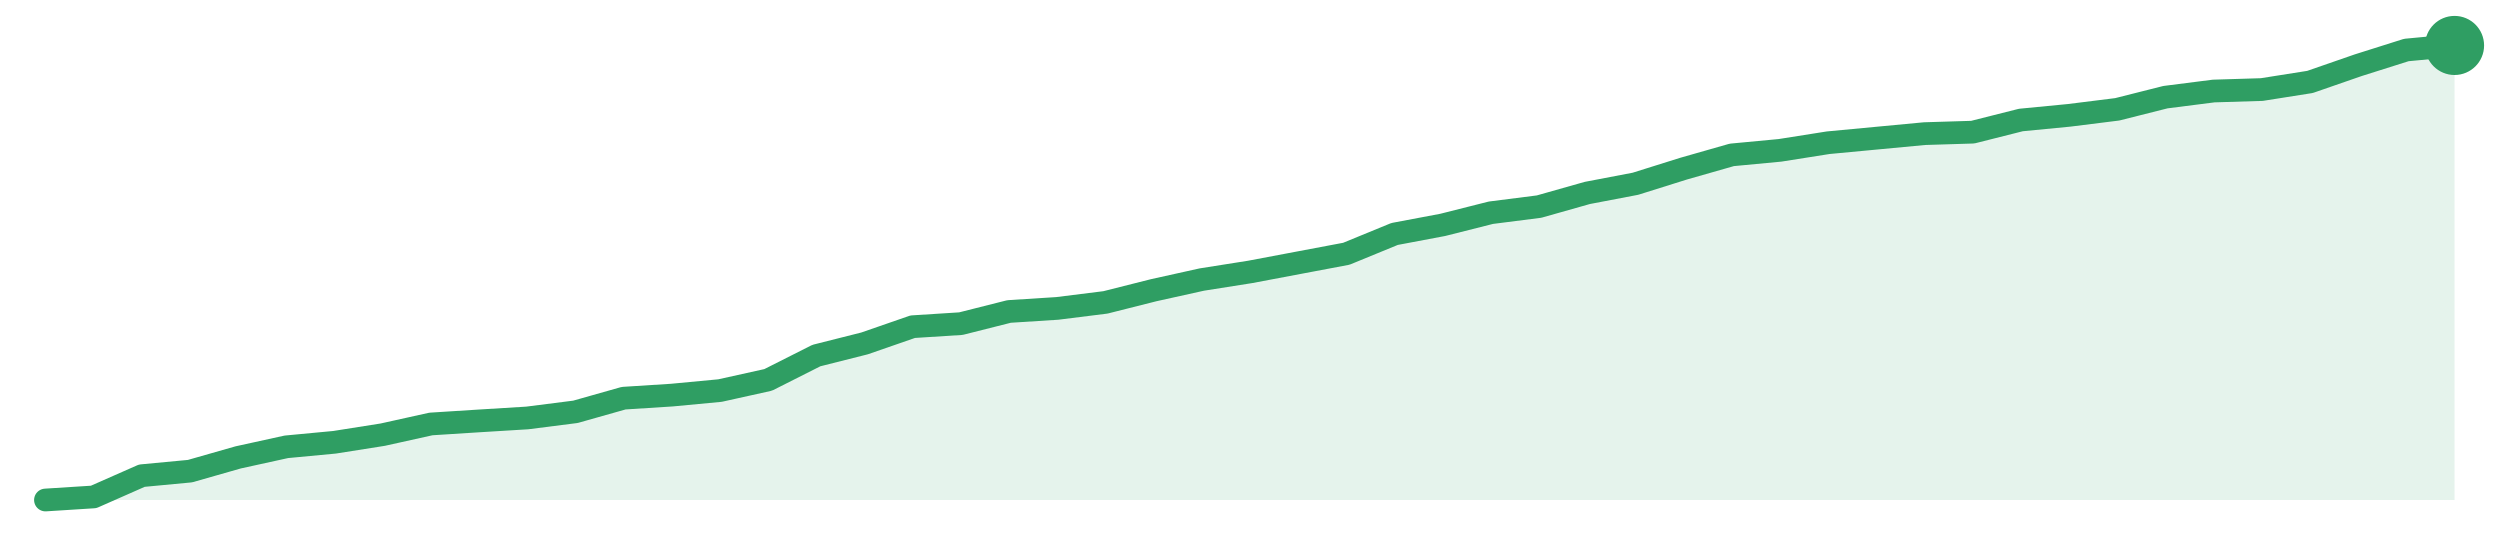
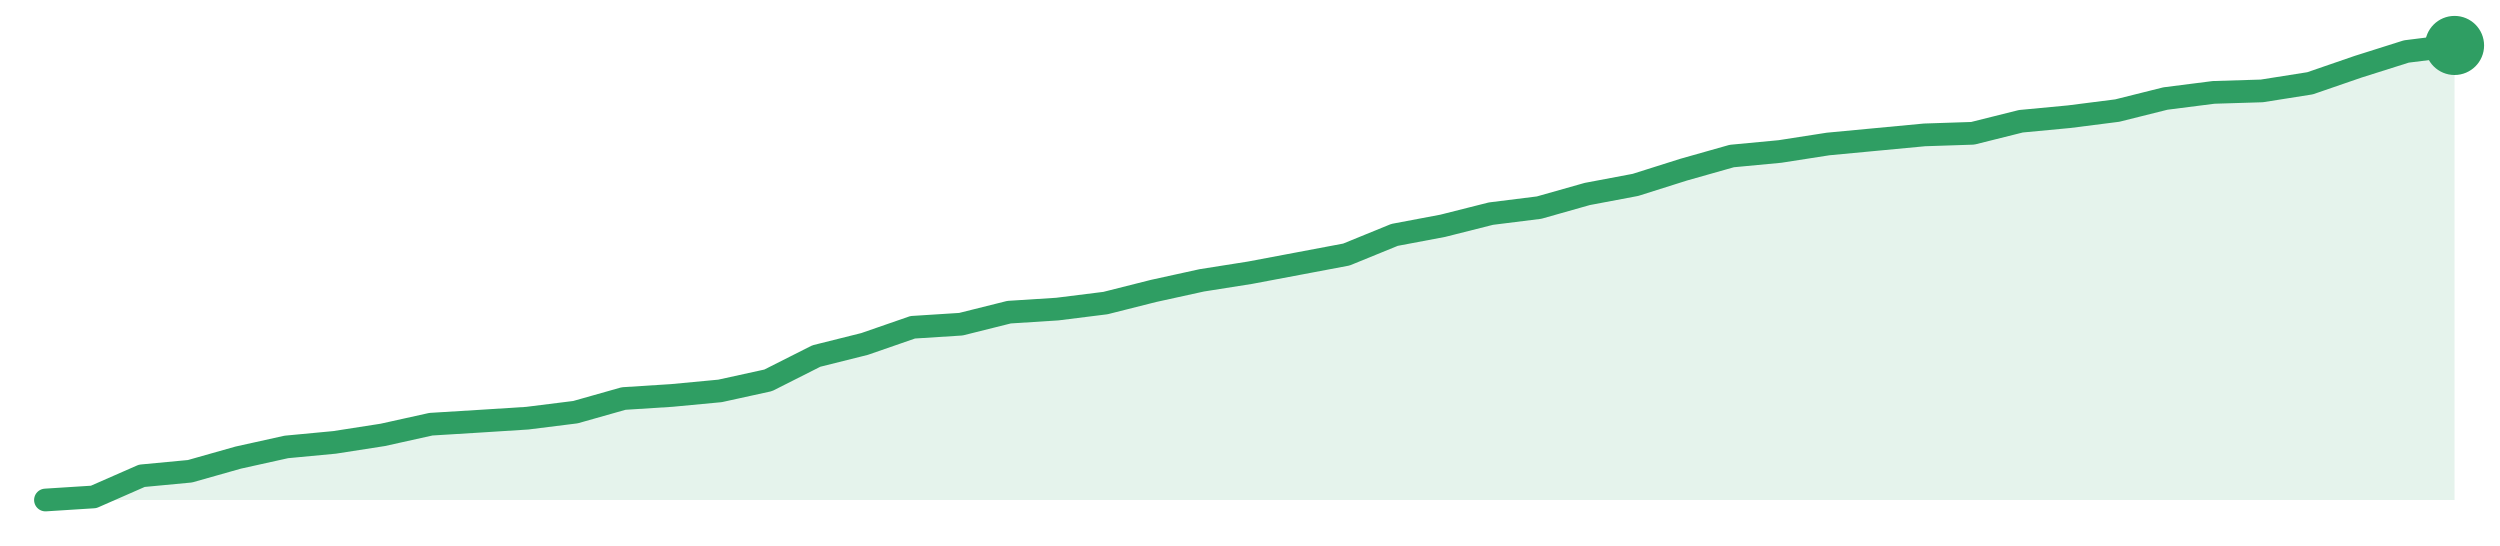
<svg xmlns="http://www.w3.org/2000/svg" width="220" height="48" viewBox="0 0 220 48" role="img" aria-label="trend">
-   <path d="M4.0,44.0 L4.0,44.0 L8.24,43.73 L12.48,41.86 L16.72,41.46 L20.96,40.25 L25.2,39.32 L29.44,38.92 L33.68,38.25 L37.92,37.31 L42.16,37.04 L46.4,36.78 L50.64,36.24 L54.88,35.04 L59.12,34.77 L63.36,34.37 L67.6,33.43 L71.84,31.29 L76.08,30.22 L80.32,28.75 L84.56,28.48 L88.8,27.41 L93.04,27.14 L97.28,26.61 L101.52,25.54 L105.76,24.6 L110.0,23.93 L114.24,23.13 L118.48,22.33 L122.72,20.59 L126.96,19.79 L131.2,18.72 L135.44,18.18 L139.68,16.98 L143.92,16.17 L148.16,14.84 L152.4,13.63 L156.64,13.23 L160.88,12.56 L165.12,12.16 L169.36,11.76 L173.6,11.63 L177.84,10.56 L182.08,10.15 L186.32,9.62 L190.56,8.55 L194.8,8.01 L199.04,7.88 L203.28,7.21 L207.52,5.74 L211.76,4.4 L216.0,4.0 L216.0,44.0 Z" fill="#2f9e631f" />
-   <path d="M4.0,44.0 L8.24,43.73 L12.48,41.86 L16.72,41.46 L20.96,40.25 L25.2,39.32 L29.44,38.92 L33.68,38.25 L37.92,37.31 L42.16,37.04 L46.4,36.78 L50.64,36.24 L54.88,35.04 L59.12,34.77 L63.36,34.37 L67.6,33.43 L71.84,31.29 L76.08,30.22 L80.32,28.75 L84.56,28.48 L88.8,27.41 L93.04,27.14 L97.28,26.61 L101.52,25.54 L105.76,24.6 L110.0,23.93 L114.24,23.13 L118.48,22.33 L122.72,20.59 L126.96,19.79 L131.2,18.72 L135.44,18.18 L139.68,16.98 L143.92,16.17 L148.16,14.84 L152.4,13.63 L156.64,13.23 L160.88,12.56 L165.12,12.16 L169.36,11.76 L173.6,11.63 L177.84,10.56 L182.08,10.15 L186.32,9.62 L190.56,8.55 L194.8,8.01 L199.04,7.88 L203.28,7.21 L207.52,5.74 L211.76,4.4 L216.0,4.0" fill="none" stroke="#2f9e63" stroke-width="2" stroke-linejoin="round" stroke-linecap="round" />
+   <path d="M4.0,44.0 L4.0,44.0 L8.24,43.73 L12.48,41.87 L16.72,41.47 L20.96,40.27 L25.2,39.33 L29.44,38.93 L33.68,38.27 L37.92,37.33 L42.16,37.07 L46.4,36.8 L50.64,36.27 L54.88,35.07 L59.12,34.8 L63.36,34.4 L67.6,33.47 L71.84,31.33 L76.08,30.27 L80.32,28.8 L84.56,28.53 L88.8,27.47 L93.04,27.2 L97.28,26.67 L101.52,25.6 L105.76,24.67 L110.0,24.0 L114.24,23.2 L118.48,22.4 L122.72,20.67 L126.96,19.87 L131.2,18.8 L135.44,18.27 L139.68,17.07 L143.92,16.27 L148.16,14.93 L152.4,13.73 L156.64,13.33 L160.88,12.67 L165.12,12.27 L169.36,11.87 L173.6,11.73 L177.84,10.67 L182.08,10.27 L186.32,9.73 L190.56,8.67 L194.8,8.13 L199.04,8.0 L203.28,7.33 L207.52,5.87 L211.76,4.53 L216.0,4.0 L216.0,44.0 Z" fill="#2f9e631f" />
+   <path d="M4.0,44.0 L8.24,43.73 L12.48,41.87 L16.72,41.47 L20.96,40.27 L25.2,39.33 L29.44,38.93 L33.68,38.27 L37.92,37.33 L42.16,37.07 L46.4,36.8 L50.64,36.27 L54.88,35.07 L59.12,34.8 L63.36,34.4 L67.6,33.47 L71.84,31.33 L76.08,30.27 L80.32,28.8 L84.56,28.53 L88.8,27.47 L93.04,27.2 L97.28,26.67 L101.52,25.6 L105.76,24.67 L110.0,24.0 L114.24,23.2 L118.48,22.4 L122.72,20.67 L126.96,19.87 L131.2,18.8 L135.44,18.27 L139.68,17.07 L143.92,16.27 L148.16,14.93 L152.4,13.73 L156.64,13.33 L160.88,12.67 L165.12,12.27 L169.36,11.87 L173.6,11.73 L177.84,10.67 L182.08,10.27 L186.32,9.73 L190.56,8.67 L194.8,8.13 L199.04,8.0 L203.28,7.33 L207.52,5.87 L211.76,4.53 L216.0,4.0" fill="none" stroke="#2f9e63" stroke-width="2" stroke-linejoin="round" stroke-linecap="round" />
  <circle cx="216.0" cy="4.0" r="2.6" fill="#2f9e63" />
</svg>
